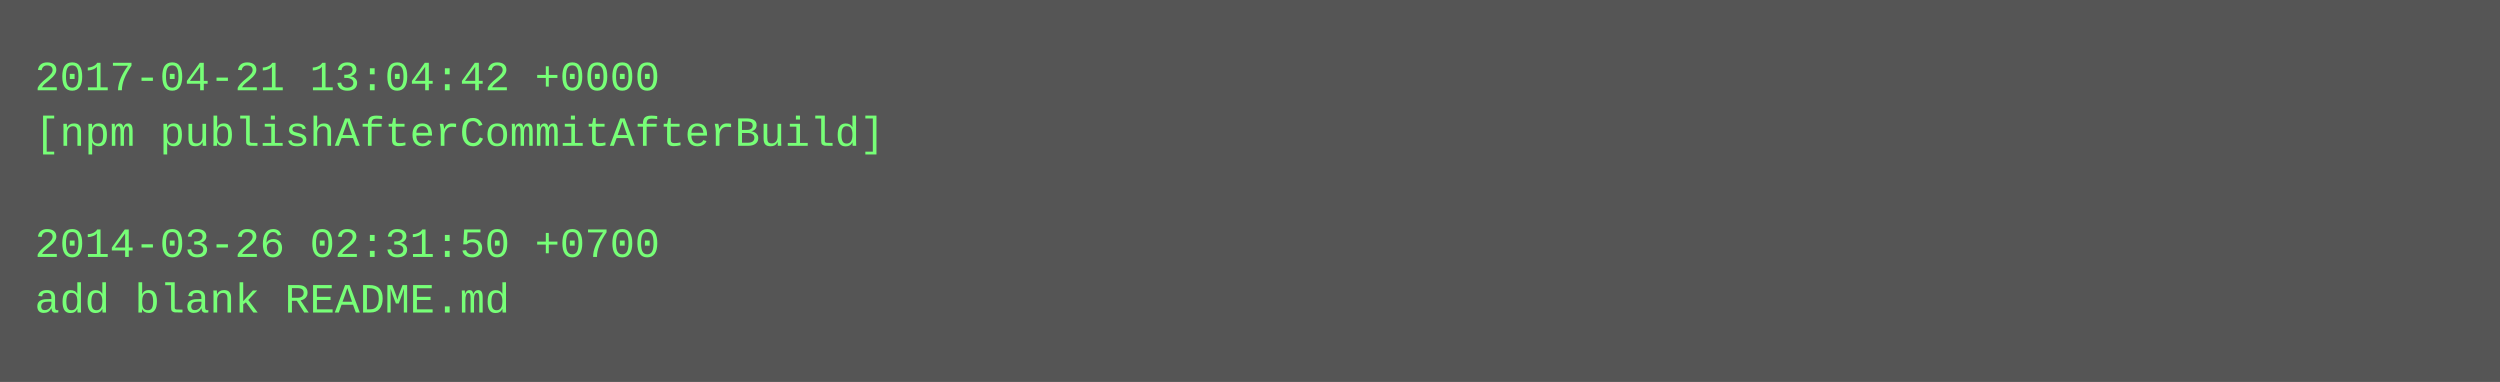
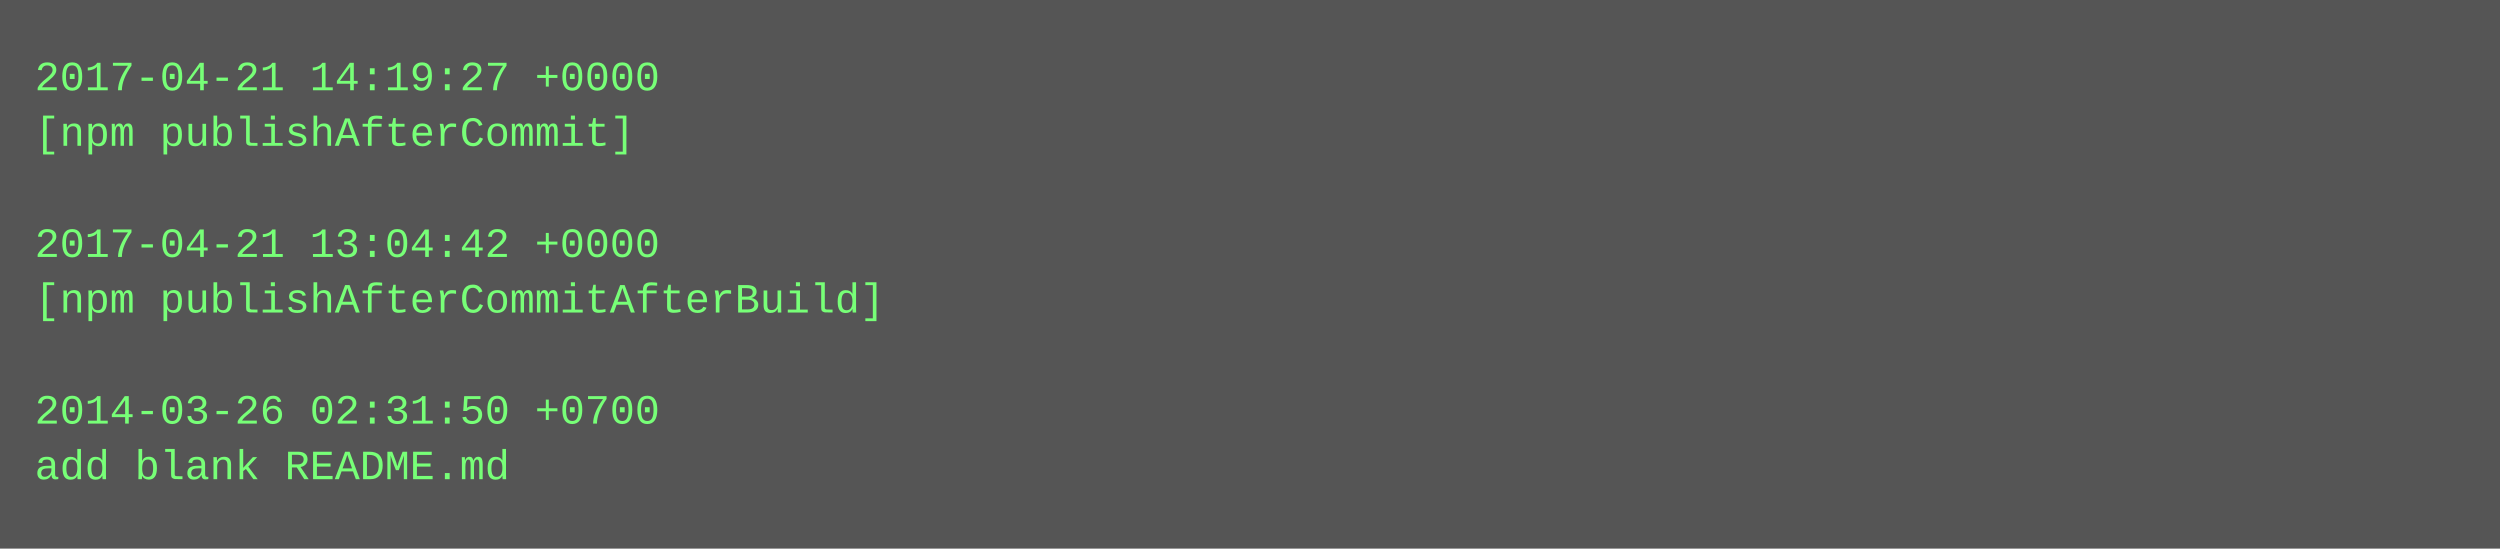
- <svg xmlns="http://www.w3.org/2000/svg" height="110" width="720">
-   <rect height="110" fill="#555" width="720" />
+ <svg xmlns="http://www.w3.org/2000/svg" height="158" width="720">
+   <rect height="158" fill="#555" width="720" />
  <text fill="#7f7" font-family="Courier New" font-size="12" xml:space="preserve">
-     <tspan x="10" y="26">2017-04-21 13:04:42 +0000</tspan>
-     <tspan x="10" y="42">[npm publishAfterCommitAfterBuild]</tspan>
+     <tspan x="10" y="26">2017-04-21 14:19:27 +0000</tspan>
+     <tspan x="10" y="42">[npm publishAfterCommit]</tspan>
    <tspan x="10" y="58" />
-     <tspan x="10" y="74">2014-03-26 02:31:50 +0700</tspan>
-     <tspan x="10" y="90">add blank README.md</tspan>
+     <tspan x="10" y="74">2017-04-21 13:04:42 +0000</tspan>
+     <tspan x="10" y="90">[npm publishAfterCommitAfterBuild]</tspan>
+     <tspan x="10" y="106" />
+     <tspan x="10" y="122">2014-03-26 02:31:50 +0700</tspan>
+     <tspan x="10" y="138">add blank README.md</tspan>
  </text>
</svg>
